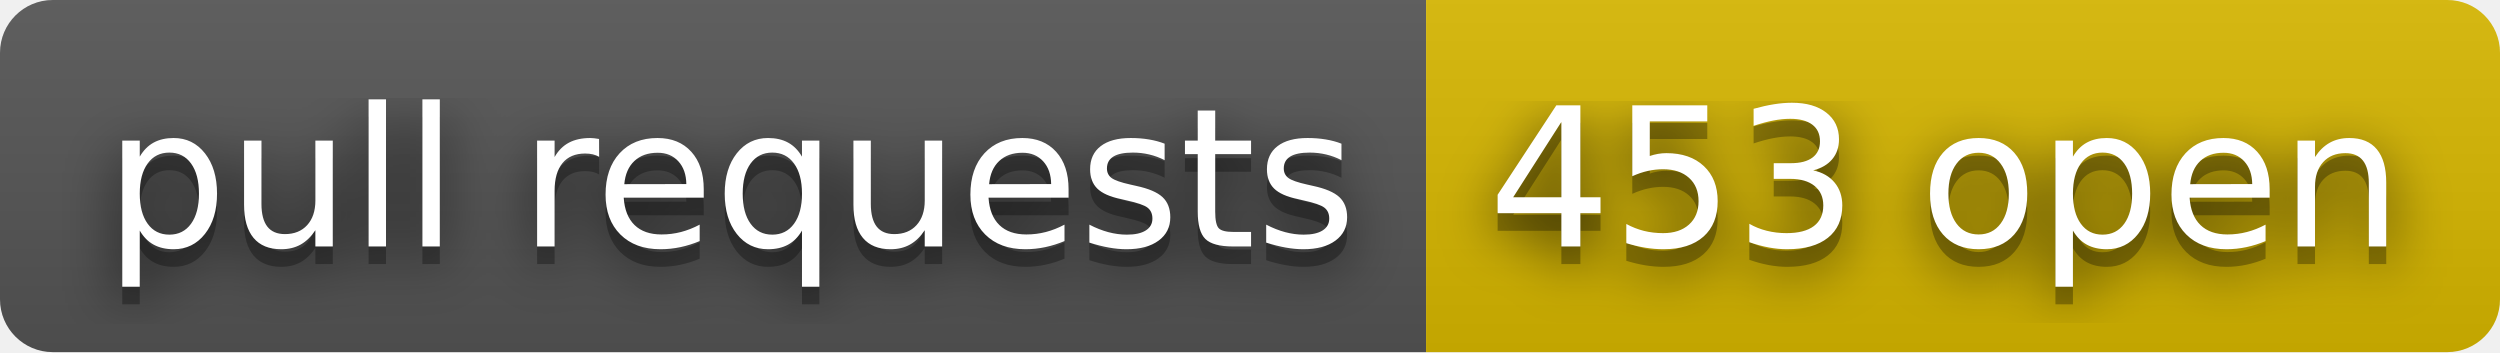
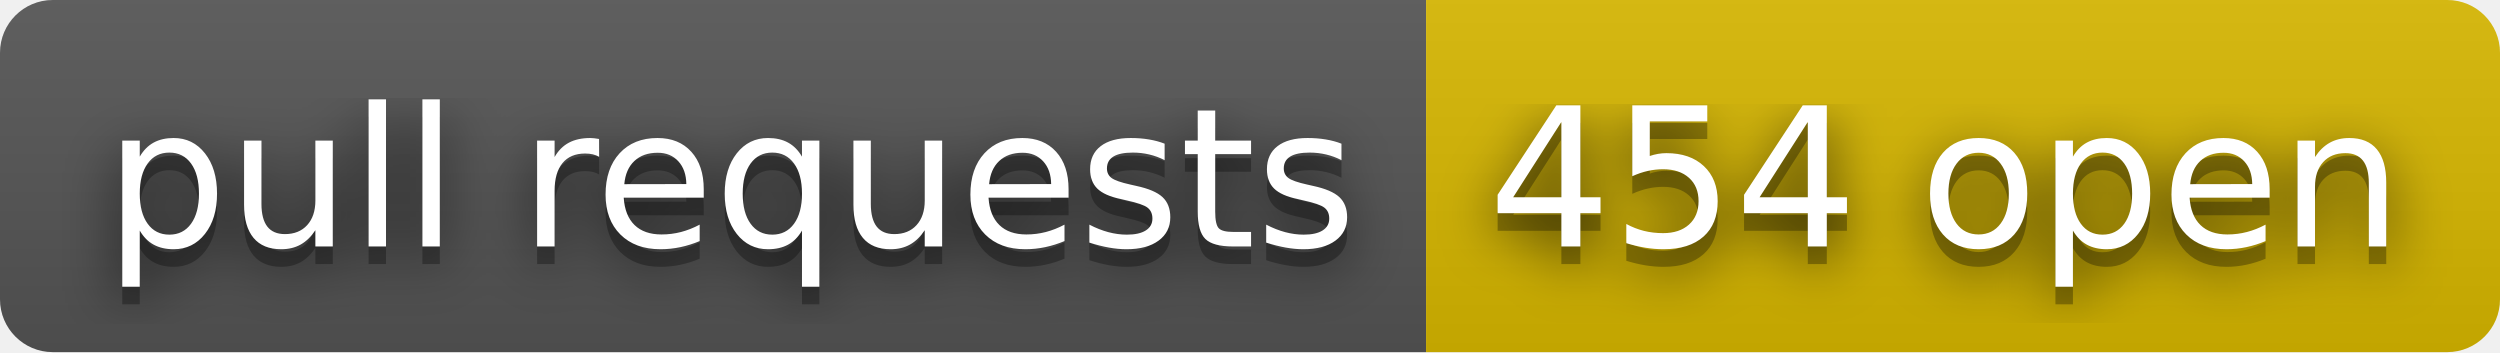
- <svg xmlns="http://www.w3.org/2000/svg" width="142" height="20" role="img" aria-label="pull requests: 453 open">
+ <svg xmlns="http://www.w3.org/2000/svg" width="142" height="20" role="img" aria-label="pull requests: 454 open">
  <filter id="blur">
    <feGaussianBlur stdDeviation="16" />
  </filter>
  <linearGradient id="s" x2="0" y2="100%">
    <stop offset="0" stop-color="#bbb" stop-opacity=".1" />
    <stop offset="1" stop-opacity=".1" />
  </linearGradient>
  <clipPath id="r">
    <rect width="142" height="20" rx="3" />
  </clipPath>
  <g clip-path="url(#r)">
    <rect width="81" height="20" fill="#555" />
    <rect x="81" width="61" height="20" fill="#d8b800" />
    <rect width="142" height="20" fill="url(#s)" />
  </g>
  <g fill="#fff" text-anchor="middle" font-family="Verdana,Geneva,DejaVu Sans,sans-serif" text-rendering="geometricPrecision" font-size="110">
    <g transform="scale(.1)">
      <g aria-hidden="true" fill="#010101">
        <text x="415" y="150" fill-opacity=".8" filter="url(#blur)" textLength="710">pull requests</text>
        <text x="415" y="150" fill-opacity=".3" textLength="710">pull requests</text>
      </g>
      <text x="415" y="140" textLength="710">pull requests</text>
    </g>
    <g transform="scale(.1)">
      <g aria-hidden="true" fill="#010101">
-         <text x="1105" y="150" fill-opacity=".8" filter="url(#blur)" textLength="510">453 open</text>
-         <text x="1105" y="150" fill-opacity=".3" textLength="510">453 open</text>
+         <text x="1105" y="150" fill-opacity=".8" filter="url(#blur)" textLength="510">454 open</text>
+         <text x="1105" y="150" fill-opacity=".3" textLength="510">454 open</text>
      </g>
-       <text x="1105" y="140" textLength="510">453 open</text>
+       <text x="1105" y="140" textLength="510">454 open</text>
    </g>
  </g>
</svg>
